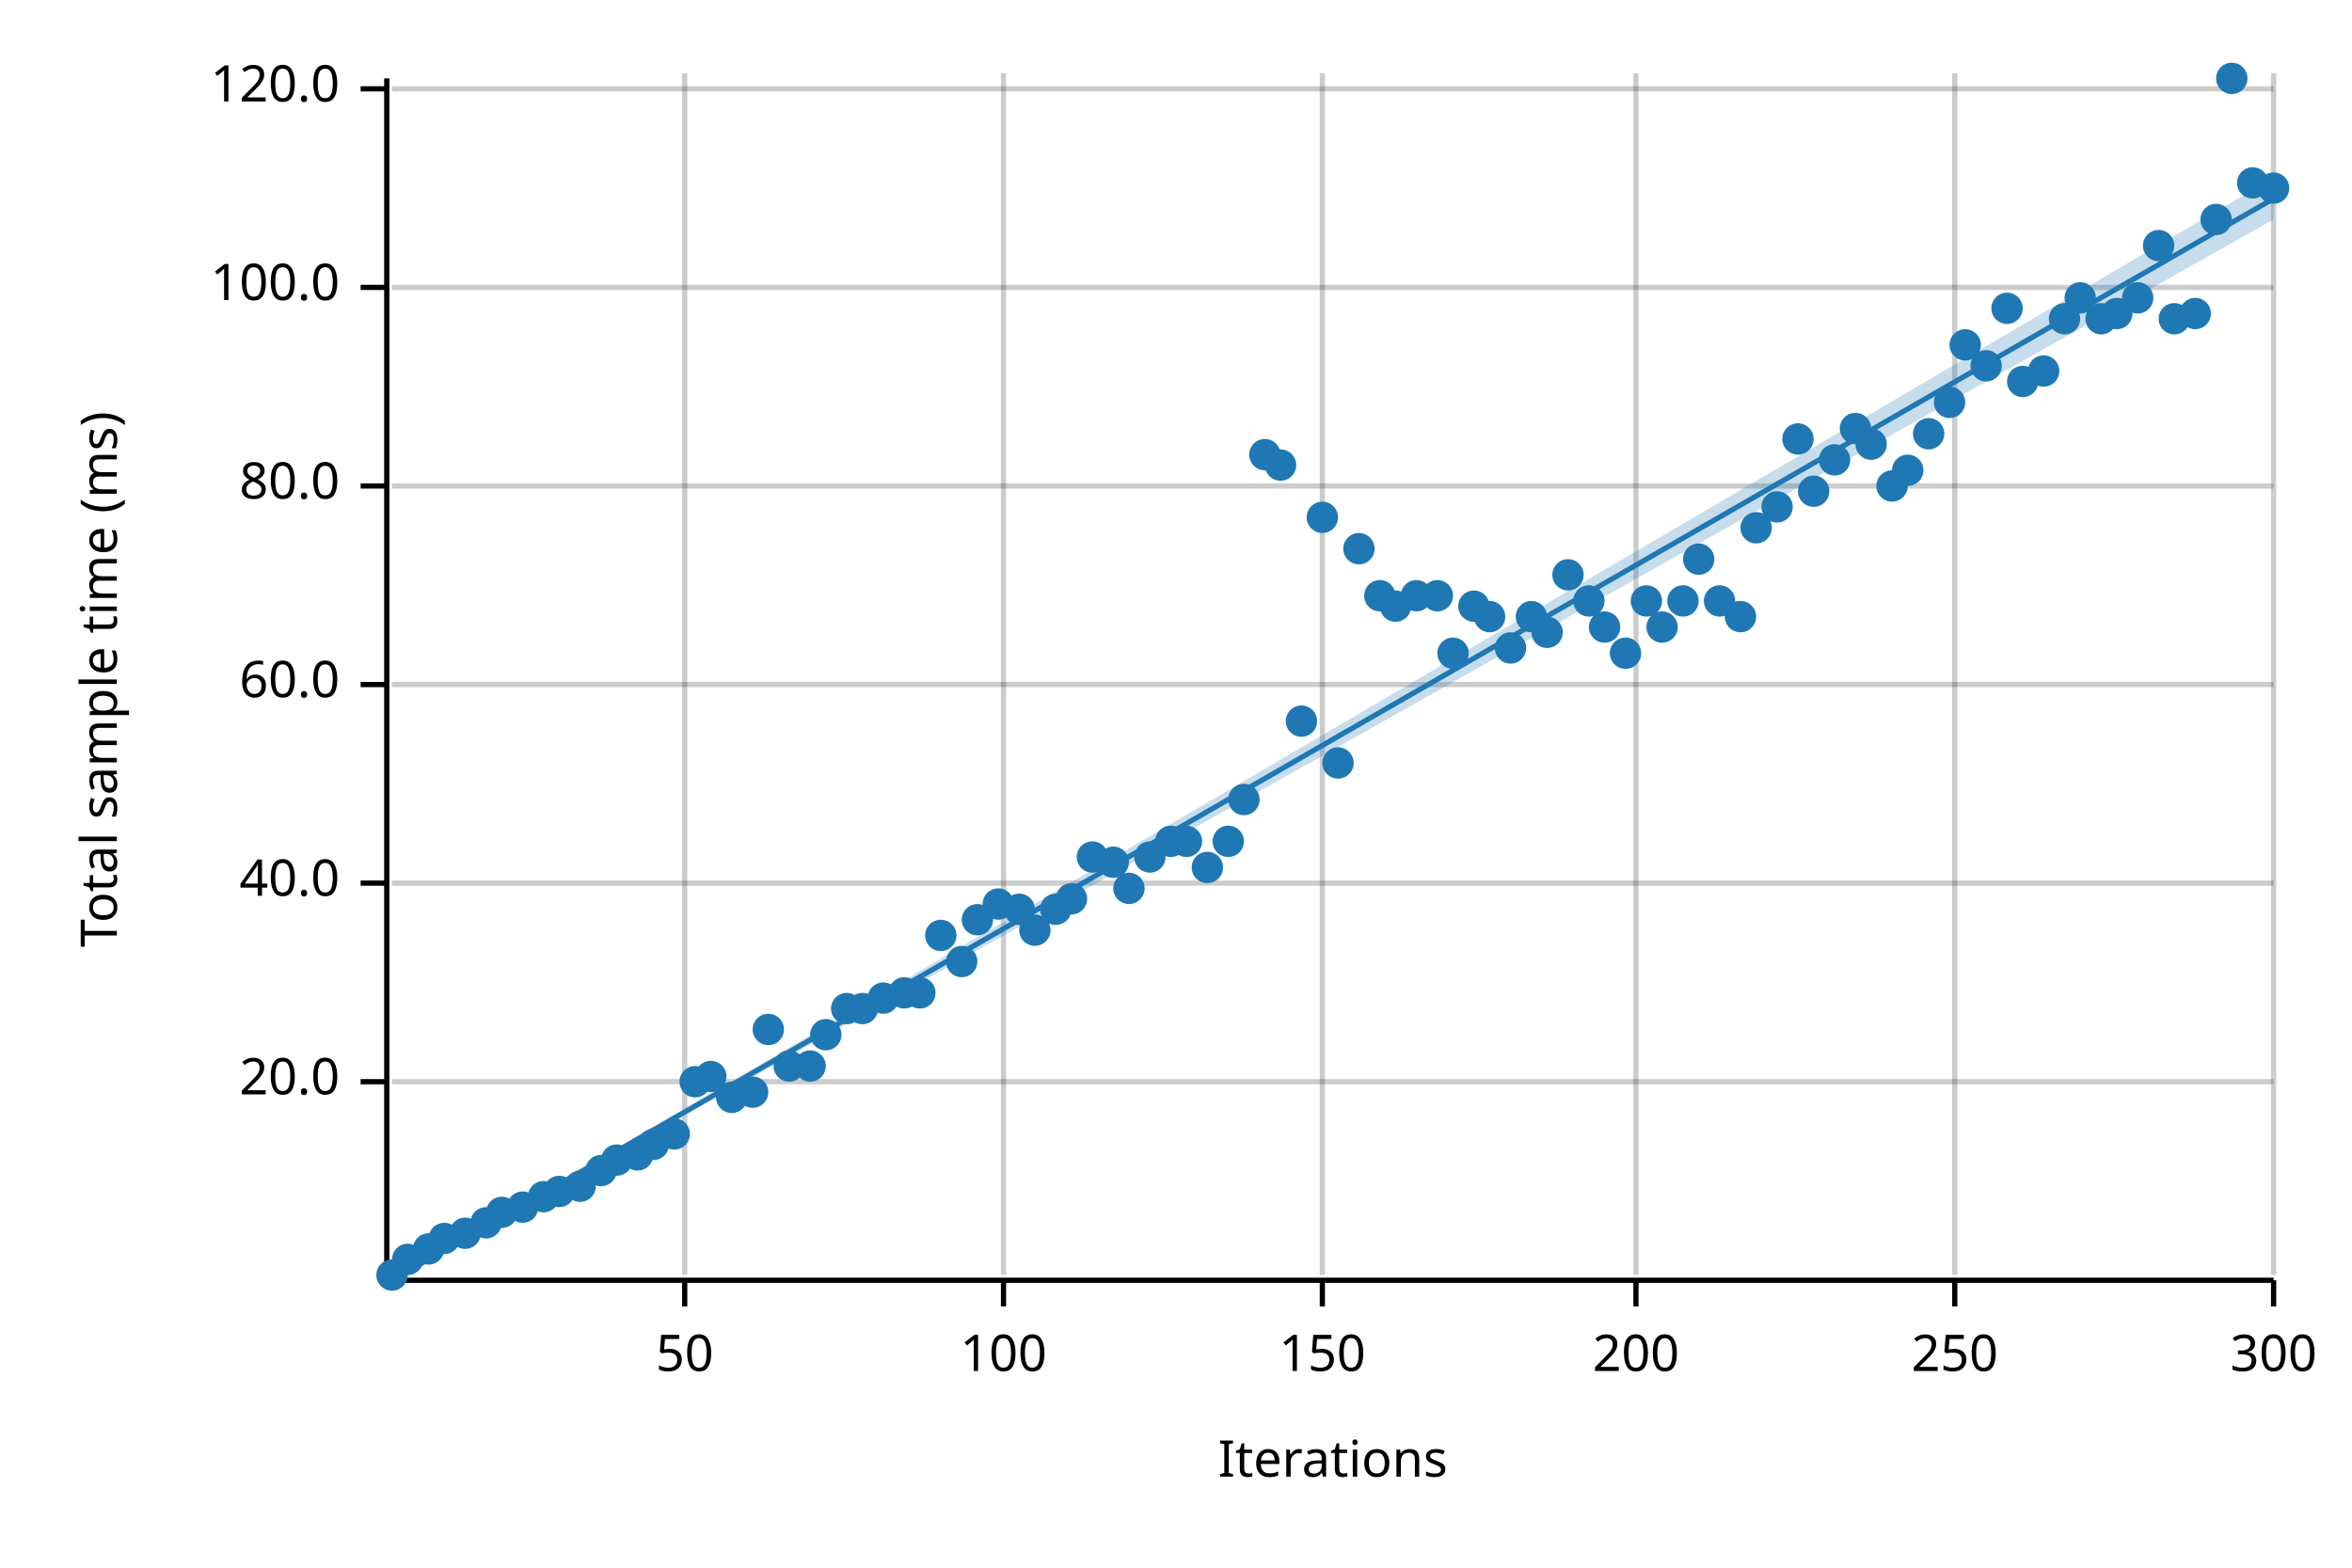
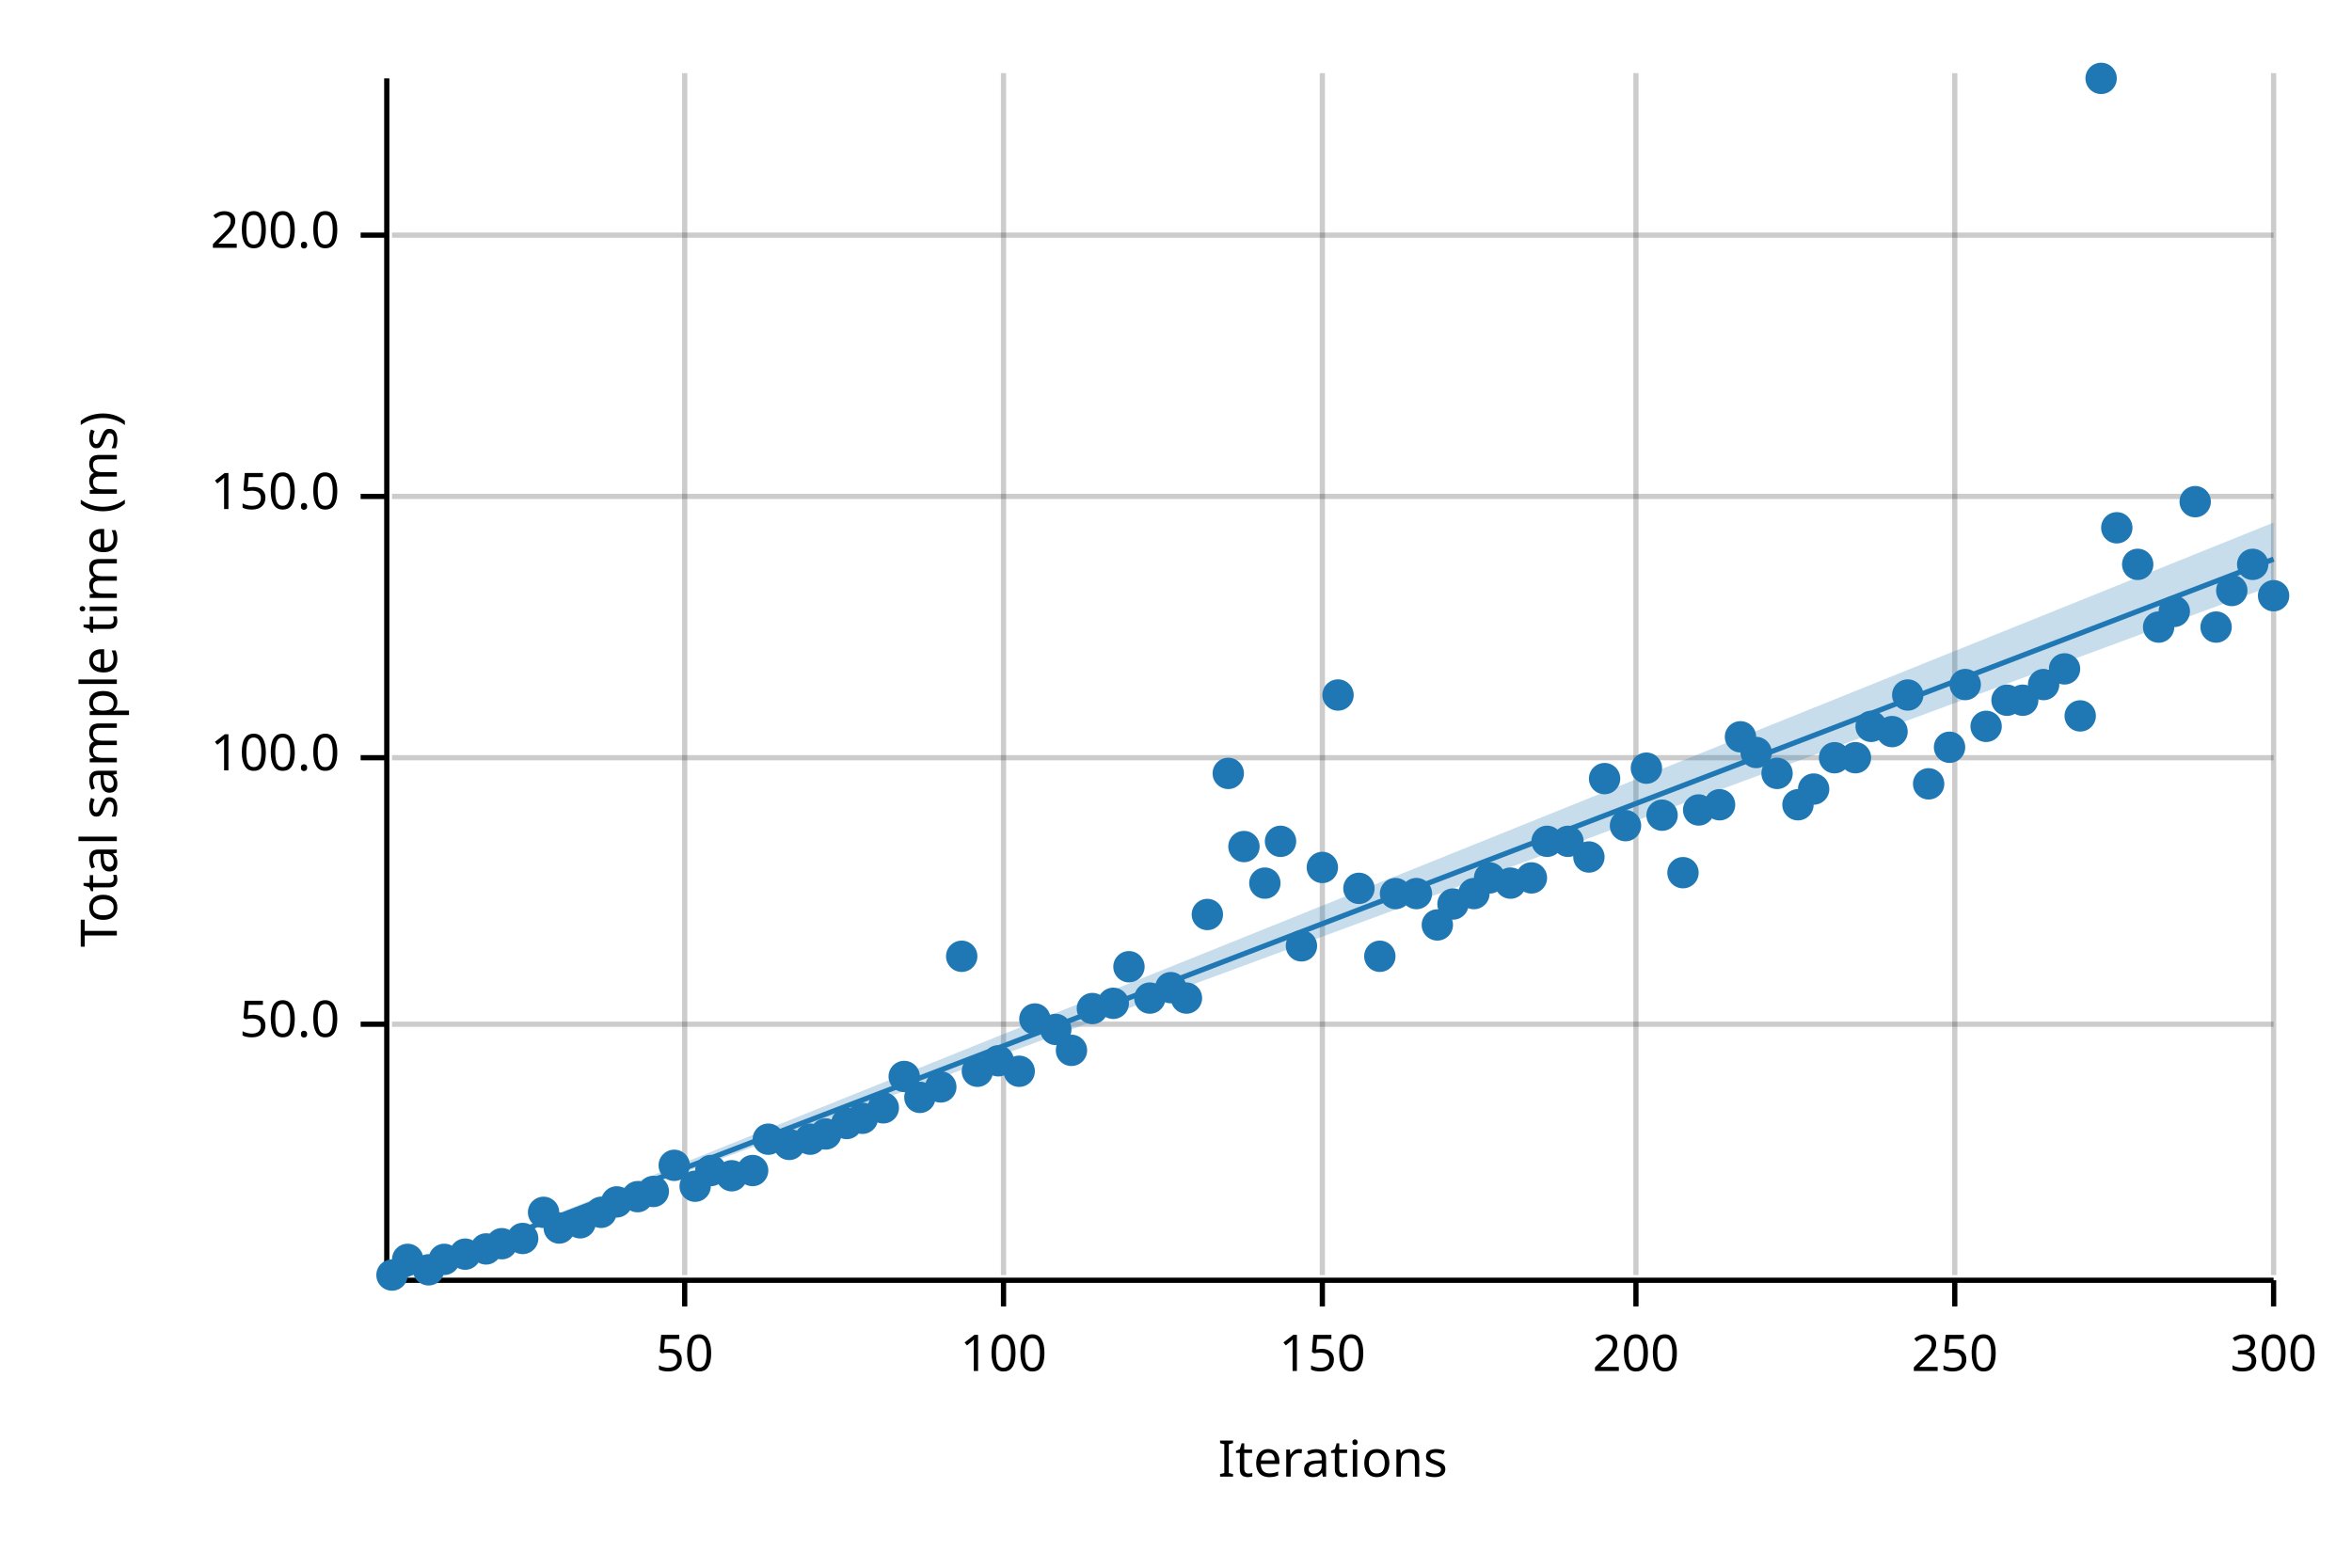
<svg xmlns="http://www.w3.org/2000/svg" width="450" height="300" viewBox="0 0 450 300">
  <text x="15" y="130" dy="0.76em" text-anchor="middle" font-family="sans-serif" font-size="9.677" opacity="1" fill="#000000" transform="rotate(270, 15, 130)">
Total sample time (ms)
</text>
  <text x="255" y="285" dy="-0.5ex" text-anchor="middle" font-family="sans-serif" font-size="9.677" opacity="1" fill="#000000">
Iterations
</text>
  <line opacity="0.2" stroke="#000000" stroke-width="1" x1="131" y1="244" x2="131" y2="14" />
  <line opacity="0.2" stroke="#000000" stroke-width="1" x1="192" y1="244" x2="192" y2="14" />
  <line opacity="0.2" stroke="#000000" stroke-width="1" x1="253" y1="244" x2="253" y2="14" />
  <line opacity="0.2" stroke="#000000" stroke-width="1" x1="313" y1="244" x2="313" y2="14" />
  <line opacity="0.2" stroke="#000000" stroke-width="1" x1="374" y1="244" x2="374" y2="14" />
  <line opacity="0.2" stroke="#000000" stroke-width="1" x1="435" y1="244" x2="435" y2="14" />
-   <line opacity="0.2" stroke="#000000" stroke-width="1" x1="75" y1="207" x2="435" y2="207" />
-   <line opacity="0.2" stroke="#000000" stroke-width="1" x1="75" y1="169" x2="435" y2="169" />
-   <line opacity="0.2" stroke="#000000" stroke-width="1" x1="75" y1="131" x2="435" y2="131" />
-   <line opacity="0.2" stroke="#000000" stroke-width="1" x1="75" y1="93" x2="435" y2="93" />
-   <line opacity="0.2" stroke="#000000" stroke-width="1" x1="75" y1="55" x2="435" y2="55" />
-   <line opacity="0.2" stroke="#000000" stroke-width="1" x1="75" y1="17" x2="435" y2="17" />
+   <line opacity="0.2" stroke="#000000" stroke-width="1" x1="75" y1="196" x2="435" y2="196" />
+   <line opacity="0.2" stroke="#000000" stroke-width="1" x1="75" y1="145" x2="435" y2="145" />
+   <line opacity="0.2" stroke="#000000" stroke-width="1" x1="75" y1="95" x2="435" y2="95" />
+   <line opacity="0.2" stroke="#000000" stroke-width="1" x1="75" y1="45" x2="435" y2="45" />
  <polyline fill="none" opacity="1" stroke="#000000" stroke-width="1" points="74,15 74,245 " />
-   <text x="65" y="207" dy="0.5ex" text-anchor="end" font-family="sans-serif" font-size="9.677" opacity="1" fill="#000000">
- 20.0
+   <text x="65" y="196" dy="0.5ex" text-anchor="end" font-family="sans-serif" font-size="9.677" opacity="1" fill="#000000">
+ 50.0
</text>
-   <polyline fill="none" opacity="1" stroke="#000000" stroke-width="1" points="69,207 74,207 " />
-   <text x="65" y="169" dy="0.5ex" text-anchor="end" font-family="sans-serif" font-size="9.677" opacity="1" fill="#000000">
- 40.0
- </text>
-   <polyline fill="none" opacity="1" stroke="#000000" stroke-width="1" points="69,169 74,169 " />
-   <text x="65" y="131" dy="0.5ex" text-anchor="end" font-family="sans-serif" font-size="9.677" opacity="1" fill="#000000">
- 60.0
- </text>
-   <polyline fill="none" opacity="1" stroke="#000000" stroke-width="1" points="69,131 74,131 " />
-   <text x="65" y="93" dy="0.5ex" text-anchor="end" font-family="sans-serif" font-size="9.677" opacity="1" fill="#000000">
- 80.0
- </text>
-   <polyline fill="none" opacity="1" stroke="#000000" stroke-width="1" points="69,93 74,93 " />
-   <text x="65" y="55" dy="0.5ex" text-anchor="end" font-family="sans-serif" font-size="9.677" opacity="1" fill="#000000">
+   <polyline fill="none" opacity="1" stroke="#000000" stroke-width="1" points="69,196 74,196 " />
+   <text x="65" y="145" dy="0.5ex" text-anchor="end" font-family="sans-serif" font-size="9.677" opacity="1" fill="#000000">
100.0
</text>
-   <polyline fill="none" opacity="1" stroke="#000000" stroke-width="1" points="69,55 74,55 " />
-   <text x="65" y="17" dy="0.5ex" text-anchor="end" font-family="sans-serif" font-size="9.677" opacity="1" fill="#000000">
- 120.0
+   <polyline fill="none" opacity="1" stroke="#000000" stroke-width="1" points="69,145 74,145 " />
+   <text x="65" y="95" dy="0.5ex" text-anchor="end" font-family="sans-serif" font-size="9.677" opacity="1" fill="#000000">
+ 150.0
</text>
-   <polyline fill="none" opacity="1" stroke="#000000" stroke-width="1" points="69,17 74,17 " />
+   <polyline fill="none" opacity="1" stroke="#000000" stroke-width="1" points="69,95 74,95 " />
+   <text x="65" y="45" dy="0.5ex" text-anchor="end" font-family="sans-serif" font-size="9.677" opacity="1" fill="#000000">
+ 200.0
+ </text>
+   <polyline fill="none" opacity="1" stroke="#000000" stroke-width="1" points="69,45 74,45 " />
  <polyline fill="none" opacity="1" stroke="#000000" stroke-width="1" points="75,245 435,245 " />
  <text x="131" y="255" dy="0.76em" text-anchor="middle" font-family="sans-serif" font-size="9.677" opacity="1" fill="#000000">
50
</text>
  <polyline fill="none" opacity="1" stroke="#000000" stroke-width="1" points="131,245 131,250 " />
  <text x="192" y="255" dy="0.76em" text-anchor="middle" font-family="sans-serif" font-size="9.677" opacity="1" fill="#000000">
100
</text>
  <polyline fill="none" opacity="1" stroke="#000000" stroke-width="1" points="192,245 192,250 " />
  <text x="253" y="255" dy="0.76em" text-anchor="middle" font-family="sans-serif" font-size="9.677" opacity="1" fill="#000000">
150
</text>
  <polyline fill="none" opacity="1" stroke="#000000" stroke-width="1" points="253,245 253,250 " />
  <text x="313" y="255" dy="0.76em" text-anchor="middle" font-family="sans-serif" font-size="9.677" opacity="1" fill="#000000">
200
</text>
  <polyline fill="none" opacity="1" stroke="#000000" stroke-width="1" points="313,245 313,250 " />
  <text x="374" y="255" dy="0.76em" text-anchor="middle" font-family="sans-serif" font-size="9.677" opacity="1" fill="#000000">
250
</text>
  <polyline fill="none" opacity="1" stroke="#000000" stroke-width="1" points="374,245 374,250 " />
  <text x="435" y="255" dy="0.76em" text-anchor="middle" font-family="sans-serif" font-size="9.677" opacity="1" fill="#000000">
300
</text>
  <polyline fill="none" opacity="1" stroke="#000000" stroke-width="1" points="435,245 435,250 " />
  <circle cx="75" cy="244" r="3" opacity="1" fill="#1F78B4" stroke="none" stroke-width="1" />
  <circle cx="78" cy="241" r="3" opacity="1" fill="#1F78B4" stroke="none" stroke-width="1" />
-   <circle cx="82" cy="239" r="3" opacity="1" fill="#1F78B4" stroke="none" stroke-width="1" />
-   <circle cx="85" cy="237" r="3" opacity="1" fill="#1F78B4" stroke="none" stroke-width="1" />
-   <circle cx="89" cy="236" r="3" opacity="1" fill="#1F78B4" stroke="none" stroke-width="1" />
-   <circle cx="93" cy="234" r="3" opacity="1" fill="#1F78B4" stroke="none" stroke-width="1" />
-   <circle cx="96" cy="232" r="3" opacity="1" fill="#1F78B4" stroke="none" stroke-width="1" />
-   <circle cx="100" cy="231" r="3" opacity="1" fill="#1F78B4" stroke="none" stroke-width="1" />
-   <circle cx="104" cy="229" r="3" opacity="1" fill="#1F78B4" stroke="none" stroke-width="1" />
-   <circle cx="107" cy="228" r="3" opacity="1" fill="#1F78B4" stroke="none" stroke-width="1" />
-   <circle cx="111" cy="227" r="3" opacity="1" fill="#1F78B4" stroke="none" stroke-width="1" />
-   <circle cx="115" cy="224" r="3" opacity="1" fill="#1F78B4" stroke="none" stroke-width="1" />
-   <circle cx="118" cy="222" r="3" opacity="1" fill="#1F78B4" stroke="none" stroke-width="1" />
-   <circle cx="122" cy="221" r="3" opacity="1" fill="#1F78B4" stroke="none" stroke-width="1" />
-   <circle cx="125" cy="219" r="3" opacity="1" fill="#1F78B4" stroke="none" stroke-width="1" />
-   <circle cx="129" cy="217" r="3" opacity="1" fill="#1F78B4" stroke="none" stroke-width="1" />
-   <circle cx="133" cy="207" r="3" opacity="1" fill="#1F78B4" stroke="none" stroke-width="1" />
-   <circle cx="136" cy="206" r="3" opacity="1" fill="#1F78B4" stroke="none" stroke-width="1" />
-   <circle cx="140" cy="210" r="3" opacity="1" fill="#1F78B4" stroke="none" stroke-width="1" />
-   <circle cx="144" cy="209" r="3" opacity="1" fill="#1F78B4" stroke="none" stroke-width="1" />
-   <circle cx="147" cy="197" r="3" opacity="1" fill="#1F78B4" stroke="none" stroke-width="1" />
-   <circle cx="151" cy="204" r="3" opacity="1" fill="#1F78B4" stroke="none" stroke-width="1" />
-   <circle cx="155" cy="204" r="3" opacity="1" fill="#1F78B4" stroke="none" stroke-width="1" />
-   <circle cx="158" cy="198" r="3" opacity="1" fill="#1F78B4" stroke="none" stroke-width="1" />
-   <circle cx="162" cy="193" r="3" opacity="1" fill="#1F78B4" stroke="none" stroke-width="1" />
-   <circle cx="165" cy="193" r="3" opacity="1" fill="#1F78B4" stroke="none" stroke-width="1" />
-   <circle cx="169" cy="191" r="3" opacity="1" fill="#1F78B4" stroke="none" stroke-width="1" />
-   <circle cx="173" cy="190" r="3" opacity="1" fill="#1F78B4" stroke="none" stroke-width="1" />
-   <circle cx="176" cy="190" r="3" opacity="1" fill="#1F78B4" stroke="none" stroke-width="1" />
-   <circle cx="180" cy="179" r="3" opacity="1" fill="#1F78B4" stroke="none" stroke-width="1" />
-   <circle cx="184" cy="184" r="3" opacity="1" fill="#1F78B4" stroke="none" stroke-width="1" />
-   <circle cx="187" cy="176" r="3" opacity="1" fill="#1F78B4" stroke="none" stroke-width="1" />
-   <circle cx="191" cy="173" r="3" opacity="1" fill="#1F78B4" stroke="none" stroke-width="1" />
-   <circle cx="195" cy="174" r="3" opacity="1" fill="#1F78B4" stroke="none" stroke-width="1" />
-   <circle cx="198" cy="178" r="3" opacity="1" fill="#1F78B4" stroke="none" stroke-width="1" />
-   <circle cx="202" cy="174" r="3" opacity="1" fill="#1F78B4" stroke="none" stroke-width="1" />
-   <circle cx="205" cy="172" r="3" opacity="1" fill="#1F78B4" stroke="none" stroke-width="1" />
-   <circle cx="209" cy="164" r="3" opacity="1" fill="#1F78B4" stroke="none" stroke-width="1" />
-   <circle cx="213" cy="165" r="3" opacity="1" fill="#1F78B4" stroke="none" stroke-width="1" />
-   <circle cx="216" cy="170" r="3" opacity="1" fill="#1F78B4" stroke="none" stroke-width="1" />
-   <circle cx="220" cy="164" r="3" opacity="1" fill="#1F78B4" stroke="none" stroke-width="1" />
-   <circle cx="224" cy="161" r="3" opacity="1" fill="#1F78B4" stroke="none" stroke-width="1" />
-   <circle cx="227" cy="161" r="3" opacity="1" fill="#1F78B4" stroke="none" stroke-width="1" />
-   <circle cx="231" cy="166" r="3" opacity="1" fill="#1F78B4" stroke="none" stroke-width="1" />
-   <circle cx="235" cy="161" r="3" opacity="1" fill="#1F78B4" stroke="none" stroke-width="1" />
-   <circle cx="238" cy="153" r="3" opacity="1" fill="#1F78B4" stroke="none" stroke-width="1" />
-   <circle cx="242" cy="87" r="3" opacity="1" fill="#1F78B4" stroke="none" stroke-width="1" />
-   <circle cx="245" cy="89" r="3" opacity="1" fill="#1F78B4" stroke="none" stroke-width="1" />
-   <circle cx="249" cy="138" r="3" opacity="1" fill="#1F78B4" stroke="none" stroke-width="1" />
-   <circle cx="253" cy="99" r="3" opacity="1" fill="#1F78B4" stroke="none" stroke-width="1" />
-   <circle cx="256" cy="146" r="3" opacity="1" fill="#1F78B4" stroke="none" stroke-width="1" />
-   <circle cx="260" cy="105" r="3" opacity="1" fill="#1F78B4" stroke="none" stroke-width="1" />
-   <circle cx="264" cy="114" r="3" opacity="1" fill="#1F78B4" stroke="none" stroke-width="1" />
-   <circle cx="267" cy="116" r="3" opacity="1" fill="#1F78B4" stroke="none" stroke-width="1" />
-   <circle cx="271" cy="114" r="3" opacity="1" fill="#1F78B4" stroke="none" stroke-width="1" />
-   <circle cx="275" cy="114" r="3" opacity="1" fill="#1F78B4" stroke="none" stroke-width="1" />
-   <circle cx="278" cy="125" r="3" opacity="1" fill="#1F78B4" stroke="none" stroke-width="1" />
-   <circle cx="282" cy="116" r="3" opacity="1" fill="#1F78B4" stroke="none" stroke-width="1" />
-   <circle cx="285" cy="118" r="3" opacity="1" fill="#1F78B4" stroke="none" stroke-width="1" />
-   <circle cx="289" cy="124" r="3" opacity="1" fill="#1F78B4" stroke="none" stroke-width="1" />
-   <circle cx="293" cy="118" r="3" opacity="1" fill="#1F78B4" stroke="none" stroke-width="1" />
-   <circle cx="296" cy="121" r="3" opacity="1" fill="#1F78B4" stroke="none" stroke-width="1" />
-   <circle cx="300" cy="110" r="3" opacity="1" fill="#1F78B4" stroke="none" stroke-width="1" />
-   <circle cx="304" cy="115" r="3" opacity="1" fill="#1F78B4" stroke="none" stroke-width="1" />
-   <circle cx="307" cy="120" r="3" opacity="1" fill="#1F78B4" stroke="none" stroke-width="1" />
-   <circle cx="311" cy="125" r="3" opacity="1" fill="#1F78B4" stroke="none" stroke-width="1" />
-   <circle cx="315" cy="115" r="3" opacity="1" fill="#1F78B4" stroke="none" stroke-width="1" />
-   <circle cx="318" cy="120" r="3" opacity="1" fill="#1F78B4" stroke="none" stroke-width="1" />
-   <circle cx="322" cy="115" r="3" opacity="1" fill="#1F78B4" stroke="none" stroke-width="1" />
-   <circle cx="325" cy="107" r="3" opacity="1" fill="#1F78B4" stroke="none" stroke-width="1" />
-   <circle cx="329" cy="115" r="3" opacity="1" fill="#1F78B4" stroke="none" stroke-width="1" />
-   <circle cx="333" cy="118" r="3" opacity="1" fill="#1F78B4" stroke="none" stroke-width="1" />
-   <circle cx="336" cy="101" r="3" opacity="1" fill="#1F78B4" stroke="none" stroke-width="1" />
-   <circle cx="340" cy="97" r="3" opacity="1" fill="#1F78B4" stroke="none" stroke-width="1" />
-   <circle cx="344" cy="84" r="3" opacity="1" fill="#1F78B4" stroke="none" stroke-width="1" />
-   <circle cx="347" cy="94" r="3" opacity="1" fill="#1F78B4" stroke="none" stroke-width="1" />
-   <circle cx="351" cy="88" r="3" opacity="1" fill="#1F78B4" stroke="none" stroke-width="1" />
-   <circle cx="355" cy="82" r="3" opacity="1" fill="#1F78B4" stroke="none" stroke-width="1" />
-   <circle cx="358" cy="85" r="3" opacity="1" fill="#1F78B4" stroke="none" stroke-width="1" />
-   <circle cx="362" cy="93" r="3" opacity="1" fill="#1F78B4" stroke="none" stroke-width="1" />
-   <circle cx="365" cy="90" r="3" opacity="1" fill="#1F78B4" stroke="none" stroke-width="1" />
-   <circle cx="369" cy="83" r="3" opacity="1" fill="#1F78B4" stroke="none" stroke-width="1" />
-   <circle cx="373" cy="77" r="3" opacity="1" fill="#1F78B4" stroke="none" stroke-width="1" />
-   <circle cx="376" cy="66" r="3" opacity="1" fill="#1F78B4" stroke="none" stroke-width="1" />
-   <circle cx="380" cy="70" r="3" opacity="1" fill="#1F78B4" stroke="none" stroke-width="1" />
-   <circle cx="384" cy="59" r="3" opacity="1" fill="#1F78B4" stroke="none" stroke-width="1" />
-   <circle cx="387" cy="73" r="3" opacity="1" fill="#1F78B4" stroke="none" stroke-width="1" />
-   <circle cx="391" cy="71" r="3" opacity="1" fill="#1F78B4" stroke="none" stroke-width="1" />
-   <circle cx="395" cy="61" r="3" opacity="1" fill="#1F78B4" stroke="none" stroke-width="1" />
-   <circle cx="398" cy="57" r="3" opacity="1" fill="#1F78B4" stroke="none" stroke-width="1" />
-   <circle cx="402" cy="61" r="3" opacity="1" fill="#1F78B4" stroke="none" stroke-width="1" />
-   <circle cx="405" cy="60" r="3" opacity="1" fill="#1F78B4" stroke="none" stroke-width="1" />
-   <circle cx="409" cy="57" r="3" opacity="1" fill="#1F78B4" stroke="none" stroke-width="1" />
-   <circle cx="413" cy="47" r="3" opacity="1" fill="#1F78B4" stroke="none" stroke-width="1" />
-   <circle cx="416" cy="61" r="3" opacity="1" fill="#1F78B4" stroke="none" stroke-width="1" />
-   <circle cx="420" cy="60" r="3" opacity="1" fill="#1F78B4" stroke="none" stroke-width="1" />
-   <circle cx="424" cy="42" r="3" opacity="1" fill="#1F78B4" stroke="none" stroke-width="1" />
-   <circle cx="427" cy="15" r="3" opacity="1" fill="#1F78B4" stroke="none" stroke-width="1" />
-   <circle cx="431" cy="35" r="3" opacity="1" fill="#1F78B4" stroke="none" stroke-width="1" />
-   <circle cx="435" cy="36" r="3" opacity="1" fill="#1F78B4" stroke="none" stroke-width="1" />
-   <polyline fill="none" opacity="1" stroke="#1F78B4" stroke-width="1" points="75,245 435,38 " />
-   <polygon opacity="0.25" fill="#1F78B4" points="75,245 435,42 435,34 " />
+   <circle cx="82" cy="243" r="3" opacity="1" fill="#1F78B4" stroke="none" stroke-width="1" />
+   <circle cx="85" cy="241" r="3" opacity="1" fill="#1F78B4" stroke="none" stroke-width="1" />
+   <circle cx="89" cy="240" r="3" opacity="1" fill="#1F78B4" stroke="none" stroke-width="1" />
+   <circle cx="93" cy="239" r="3" opacity="1" fill="#1F78B4" stroke="none" stroke-width="1" />
+   <circle cx="96" cy="238" r="3" opacity="1" fill="#1F78B4" stroke="none" stroke-width="1" />
+   <circle cx="100" cy="237" r="3" opacity="1" fill="#1F78B4" stroke="none" stroke-width="1" />
+   <circle cx="104" cy="232" r="3" opacity="1" fill="#1F78B4" stroke="none" stroke-width="1" />
+   <circle cx="107" cy="235" r="3" opacity="1" fill="#1F78B4" stroke="none" stroke-width="1" />
+   <circle cx="111" cy="234" r="3" opacity="1" fill="#1F78B4" stroke="none" stroke-width="1" />
+   <circle cx="115" cy="232" r="3" opacity="1" fill="#1F78B4" stroke="none" stroke-width="1" />
+   <circle cx="118" cy="230" r="3" opacity="1" fill="#1F78B4" stroke="none" stroke-width="1" />
+   <circle cx="122" cy="229" r="3" opacity="1" fill="#1F78B4" stroke="none" stroke-width="1" />
+   <circle cx="125" cy="228" r="3" opacity="1" fill="#1F78B4" stroke="none" stroke-width="1" />
+   <circle cx="129" cy="223" r="3" opacity="1" fill="#1F78B4" stroke="none" stroke-width="1" />
+   <circle cx="133" cy="227" r="3" opacity="1" fill="#1F78B4" stroke="none" stroke-width="1" />
+   <circle cx="136" cy="224" r="3" opacity="1" fill="#1F78B4" stroke="none" stroke-width="1" />
+   <circle cx="140" cy="225" r="3" opacity="1" fill="#1F78B4" stroke="none" stroke-width="1" />
+   <circle cx="144" cy="224" r="3" opacity="1" fill="#1F78B4" stroke="none" stroke-width="1" />
+   <circle cx="147" cy="218" r="3" opacity="1" fill="#1F78B4" stroke="none" stroke-width="1" />
+   <circle cx="151" cy="219" r="3" opacity="1" fill="#1F78B4" stroke="none" stroke-width="1" />
+   <circle cx="155" cy="218" r="3" opacity="1" fill="#1F78B4" stroke="none" stroke-width="1" />
+   <circle cx="158" cy="217" r="3" opacity="1" fill="#1F78B4" stroke="none" stroke-width="1" />
+   <circle cx="162" cy="215" r="3" opacity="1" fill="#1F78B4" stroke="none" stroke-width="1" />
+   <circle cx="165" cy="214" r="3" opacity="1" fill="#1F78B4" stroke="none" stroke-width="1" />
+   <circle cx="169" cy="212" r="3" opacity="1" fill="#1F78B4" stroke="none" stroke-width="1" />
+   <circle cx="173" cy="206" r="3" opacity="1" fill="#1F78B4" stroke="none" stroke-width="1" />
+   <circle cx="176" cy="210" r="3" opacity="1" fill="#1F78B4" stroke="none" stroke-width="1" />
+   <circle cx="180" cy="208" r="3" opacity="1" fill="#1F78B4" stroke="none" stroke-width="1" />
+   <circle cx="184" cy="183" r="3" opacity="1" fill="#1F78B4" stroke="none" stroke-width="1" />
+   <circle cx="187" cy="205" r="3" opacity="1" fill="#1F78B4" stroke="none" stroke-width="1" />
+   <circle cx="191" cy="203" r="3" opacity="1" fill="#1F78B4" stroke="none" stroke-width="1" />
+   <circle cx="195" cy="205" r="3" opacity="1" fill="#1F78B4" stroke="none" stroke-width="1" />
+   <circle cx="198" cy="195" r="3" opacity="1" fill="#1F78B4" stroke="none" stroke-width="1" />
+   <circle cx="202" cy="197" r="3" opacity="1" fill="#1F78B4" stroke="none" stroke-width="1" />
+   <circle cx="205" cy="201" r="3" opacity="1" fill="#1F78B4" stroke="none" stroke-width="1" />
+   <circle cx="209" cy="193" r="3" opacity="1" fill="#1F78B4" stroke="none" stroke-width="1" />
+   <circle cx="213" cy="192" r="3" opacity="1" fill="#1F78B4" stroke="none" stroke-width="1" />
+   <circle cx="216" cy="185" r="3" opacity="1" fill="#1F78B4" stroke="none" stroke-width="1" />
+   <circle cx="220" cy="191" r="3" opacity="1" fill="#1F78B4" stroke="none" stroke-width="1" />
+   <circle cx="224" cy="189" r="3" opacity="1" fill="#1F78B4" stroke="none" stroke-width="1" />
+   <circle cx="227" cy="191" r="3" opacity="1" fill="#1F78B4" stroke="none" stroke-width="1" />
+   <circle cx="231" cy="175" r="3" opacity="1" fill="#1F78B4" stroke="none" stroke-width="1" />
+   <circle cx="235" cy="148" r="3" opacity="1" fill="#1F78B4" stroke="none" stroke-width="1" />
+   <circle cx="238" cy="162" r="3" opacity="1" fill="#1F78B4" stroke="none" stroke-width="1" />
+   <circle cx="242" cy="169" r="3" opacity="1" fill="#1F78B4" stroke="none" stroke-width="1" />
+   <circle cx="245" cy="161" r="3" opacity="1" fill="#1F78B4" stroke="none" stroke-width="1" />
+   <circle cx="249" cy="181" r="3" opacity="1" fill="#1F78B4" stroke="none" stroke-width="1" />
+   <circle cx="253" cy="166" r="3" opacity="1" fill="#1F78B4" stroke="none" stroke-width="1" />
+   <circle cx="256" cy="133" r="3" opacity="1" fill="#1F78B4" stroke="none" stroke-width="1" />
+   <circle cx="260" cy="170" r="3" opacity="1" fill="#1F78B4" stroke="none" stroke-width="1" />
+   <circle cx="264" cy="183" r="3" opacity="1" fill="#1F78B4" stroke="none" stroke-width="1" />
+   <circle cx="267" cy="171" r="3" opacity="1" fill="#1F78B4" stroke="none" stroke-width="1" />
+   <circle cx="271" cy="171" r="3" opacity="1" fill="#1F78B4" stroke="none" stroke-width="1" />
+   <circle cx="275" cy="177" r="3" opacity="1" fill="#1F78B4" stroke="none" stroke-width="1" />
+   <circle cx="278" cy="173" r="3" opacity="1" fill="#1F78B4" stroke="none" stroke-width="1" />
+   <circle cx="282" cy="171" r="3" opacity="1" fill="#1F78B4" stroke="none" stroke-width="1" />
+   <circle cx="285" cy="168" r="3" opacity="1" fill="#1F78B4" stroke="none" stroke-width="1" />
+   <circle cx="289" cy="169" r="3" opacity="1" fill="#1F78B4" stroke="none" stroke-width="1" />
+   <circle cx="293" cy="168" r="3" opacity="1" fill="#1F78B4" stroke="none" stroke-width="1" />
+   <circle cx="296" cy="161" r="3" opacity="1" fill="#1F78B4" stroke="none" stroke-width="1" />
+   <circle cx="300" cy="161" r="3" opacity="1" fill="#1F78B4" stroke="none" stroke-width="1" />
+   <circle cx="304" cy="164" r="3" opacity="1" fill="#1F78B4" stroke="none" stroke-width="1" />
+   <circle cx="307" cy="149" r="3" opacity="1" fill="#1F78B4" stroke="none" stroke-width="1" />
+   <circle cx="311" cy="158" r="3" opacity="1" fill="#1F78B4" stroke="none" stroke-width="1" />
+   <circle cx="315" cy="147" r="3" opacity="1" fill="#1F78B4" stroke="none" stroke-width="1" />
+   <circle cx="318" cy="156" r="3" opacity="1" fill="#1F78B4" stroke="none" stroke-width="1" />
+   <circle cx="322" cy="167" r="3" opacity="1" fill="#1F78B4" stroke="none" stroke-width="1" />
+   <circle cx="325" cy="155" r="3" opacity="1" fill="#1F78B4" stroke="none" stroke-width="1" />
+   <circle cx="329" cy="154" r="3" opacity="1" fill="#1F78B4" stroke="none" stroke-width="1" />
+   <circle cx="333" cy="141" r="3" opacity="1" fill="#1F78B4" stroke="none" stroke-width="1" />
+   <circle cx="336" cy="144" r="3" opacity="1" fill="#1F78B4" stroke="none" stroke-width="1" />
+   <circle cx="340" cy="148" r="3" opacity="1" fill="#1F78B4" stroke="none" stroke-width="1" />
+   <circle cx="344" cy="154" r="3" opacity="1" fill="#1F78B4" stroke="none" stroke-width="1" />
+   <circle cx="347" cy="151" r="3" opacity="1" fill="#1F78B4" stroke="none" stroke-width="1" />
+   <circle cx="351" cy="145" r="3" opacity="1" fill="#1F78B4" stroke="none" stroke-width="1" />
+   <circle cx="355" cy="145" r="3" opacity="1" fill="#1F78B4" stroke="none" stroke-width="1" />
+   <circle cx="358" cy="139" r="3" opacity="1" fill="#1F78B4" stroke="none" stroke-width="1" />
+   <circle cx="362" cy="140" r="3" opacity="1" fill="#1F78B4" stroke="none" stroke-width="1" />
+   <circle cx="365" cy="133" r="3" opacity="1" fill="#1F78B4" stroke="none" stroke-width="1" />
+   <circle cx="369" cy="150" r="3" opacity="1" fill="#1F78B4" stroke="none" stroke-width="1" />
+   <circle cx="373" cy="143" r="3" opacity="1" fill="#1F78B4" stroke="none" stroke-width="1" />
+   <circle cx="376" cy="131" r="3" opacity="1" fill="#1F78B4" stroke="none" stroke-width="1" />
+   <circle cx="380" cy="139" r="3" opacity="1" fill="#1F78B4" stroke="none" stroke-width="1" />
+   <circle cx="384" cy="134" r="3" opacity="1" fill="#1F78B4" stroke="none" stroke-width="1" />
+   <circle cx="387" cy="134" r="3" opacity="1" fill="#1F78B4" stroke="none" stroke-width="1" />
+   <circle cx="391" cy="131" r="3" opacity="1" fill="#1F78B4" stroke="none" stroke-width="1" />
+   <circle cx="395" cy="128" r="3" opacity="1" fill="#1F78B4" stroke="none" stroke-width="1" />
+   <circle cx="398" cy="137" r="3" opacity="1" fill="#1F78B4" stroke="none" stroke-width="1" />
+   <circle cx="402" cy="15" r="3" opacity="1" fill="#1F78B4" stroke="none" stroke-width="1" />
+   <circle cx="405" cy="101" r="3" opacity="1" fill="#1F78B4" stroke="none" stroke-width="1" />
+   <circle cx="409" cy="108" r="3" opacity="1" fill="#1F78B4" stroke="none" stroke-width="1" />
+   <circle cx="413" cy="120" r="3" opacity="1" fill="#1F78B4" stroke="none" stroke-width="1" />
+   <circle cx="416" cy="117" r="3" opacity="1" fill="#1F78B4" stroke="none" stroke-width="1" />
+   <circle cx="420" cy="96" r="3" opacity="1" fill="#1F78B4" stroke="none" stroke-width="1" />
+   <circle cx="424" cy="120" r="3" opacity="1" fill="#1F78B4" stroke="none" stroke-width="1" />
+   <circle cx="427" cy="113" r="3" opacity="1" fill="#1F78B4" stroke="none" stroke-width="1" />
+   <circle cx="431" cy="108" r="3" opacity="1" fill="#1F78B4" stroke="none" stroke-width="1" />
+   <circle cx="435" cy="114" r="3" opacity="1" fill="#1F78B4" stroke="none" stroke-width="1" />
+   <polyline fill="none" opacity="1" stroke="#1F78B4" stroke-width="1" points="75,245 435,107 " />
+   <polygon opacity="0.25" fill="#1F78B4" points="75,245 435,112 435,100 " />
</svg>
